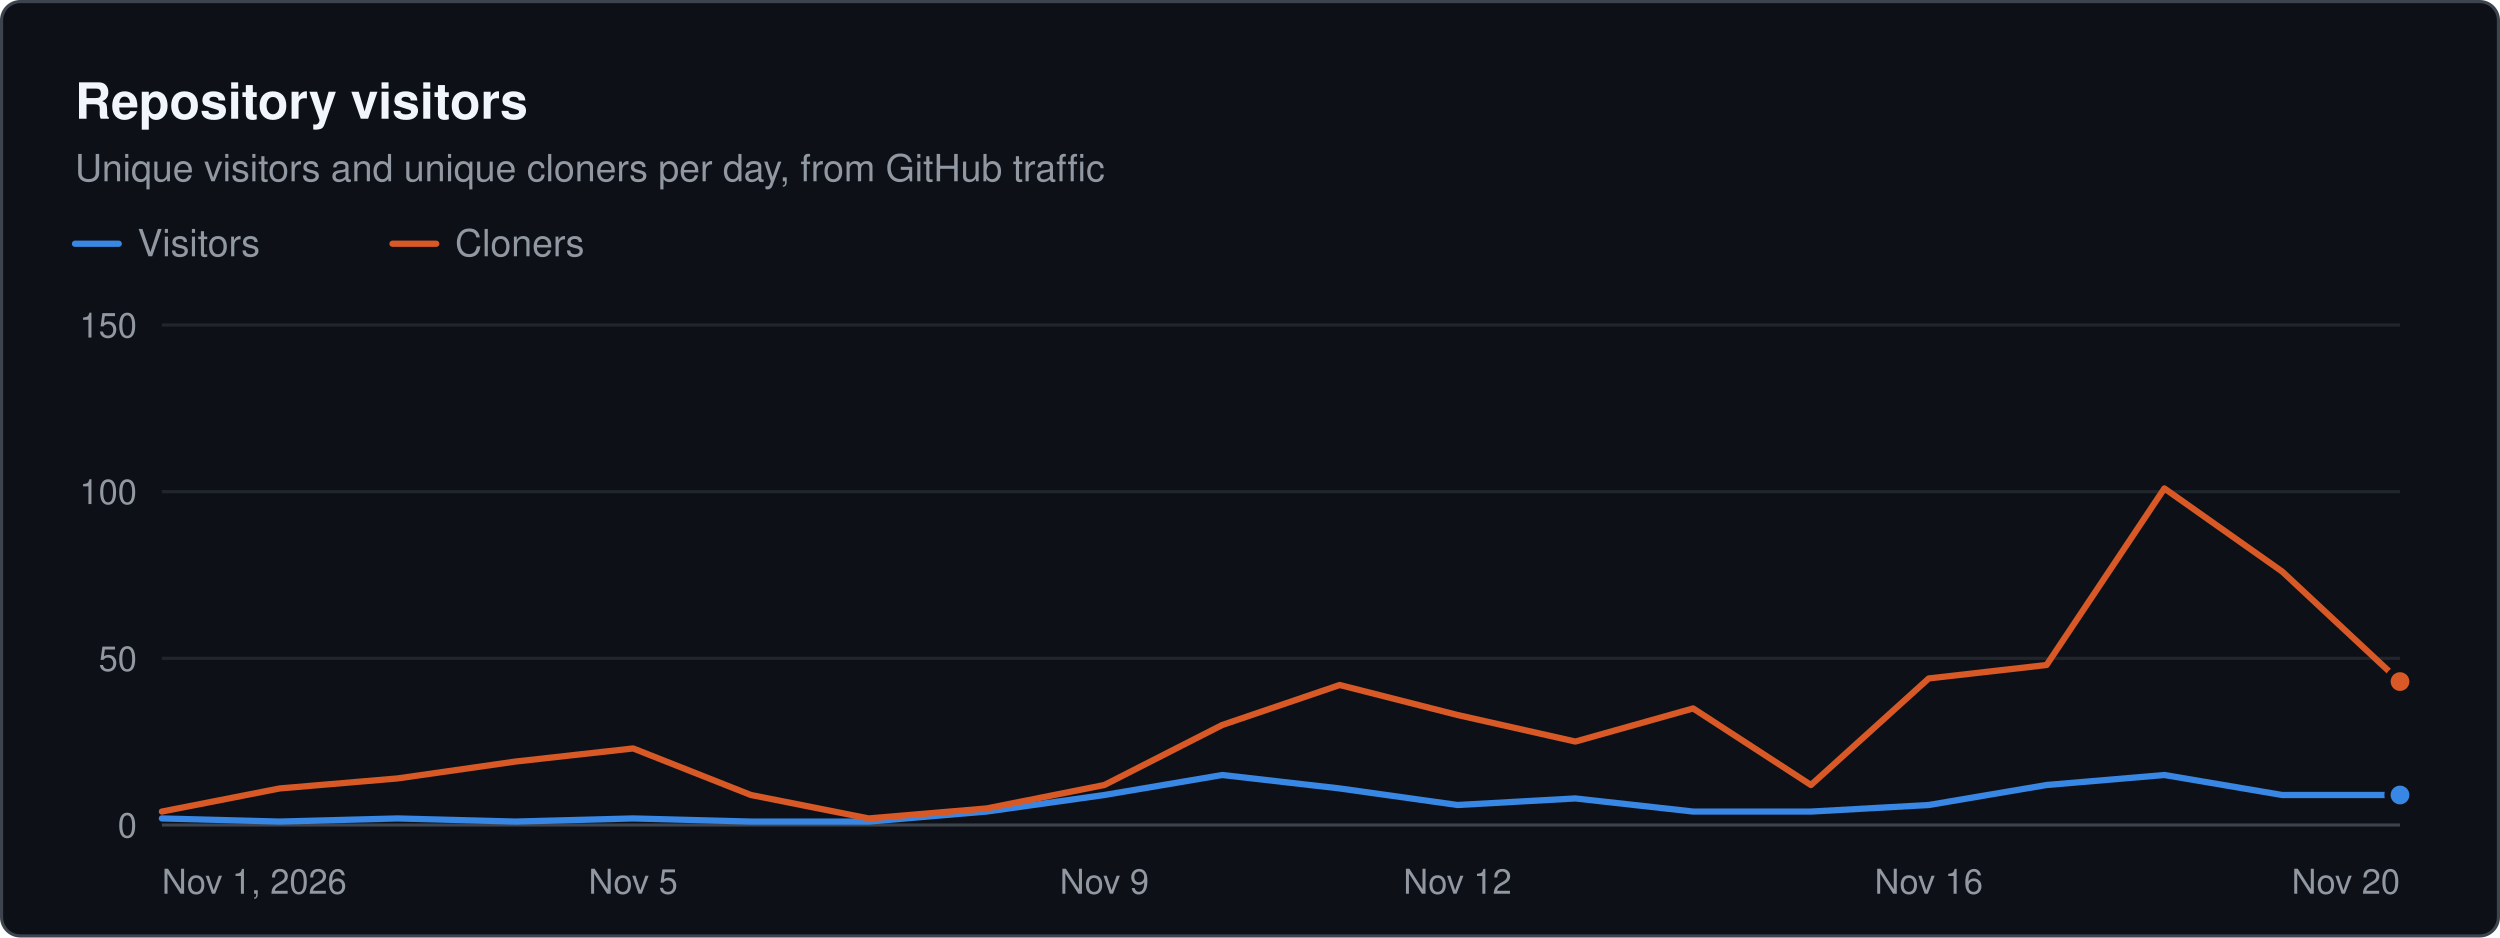
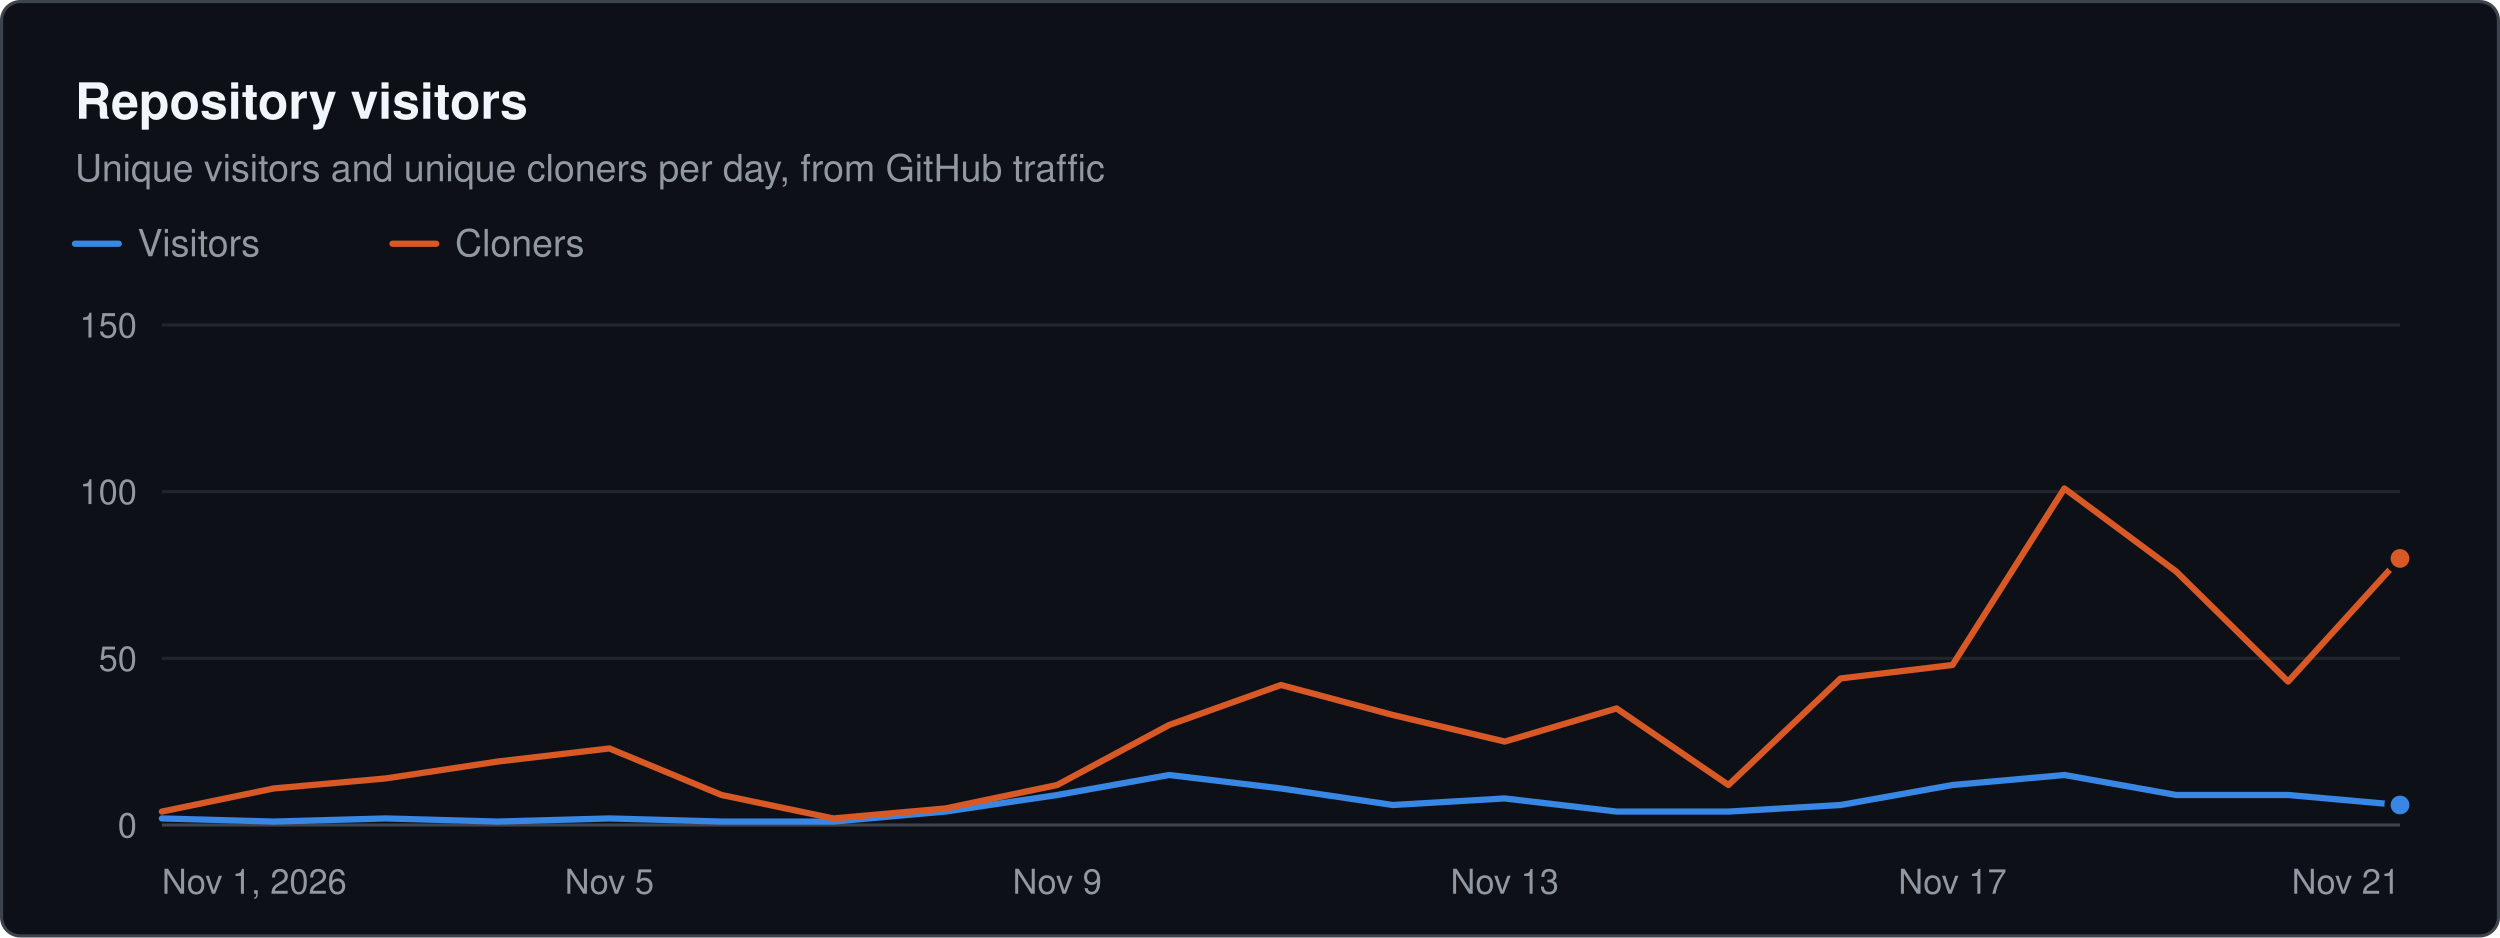
<svg xmlns="http://www.w3.org/2000/svg" width="800" height="300" viewBox="0 0 800 300" role="img" aria-label="Repository visitors. Unique visitors and unique cloners per day, from GitHub traffic" font-family="system-ui, -apple-system, &quot;Segoe UI&quot;, Helvetica, Arial, sans-serif">
  <rect x="0.5" y="0.5" width="799" height="299" rx="6" fill="#0d1117" stroke="#3d444d" />
  <text x="24" y="38" font-size="16" fill="#f0f6fc" font-weight="600">Repository visitors</text>
  <text x="24" y="58" font-size="12" fill="#9198a1">Unique visitors and unique cloners per day, from GitHub traffic</text>
  <line x1="24" x2="38" y1="78" y2="78" stroke="#3987e5" stroke-width="2" stroke-linecap="round" />
  <text x="44" y="82" font-size="12" fill="#9198a1">Visitors</text>
  <line x1="125.6" x2="139.6" y1="78" y2="78" stroke="#d95926" stroke-width="2" stroke-linecap="round" />
  <text x="145.6" y="82" font-size="12" fill="#9198a1">Cloners</text>
  <line x1="51.8" x2="768" y1="264" y2="264" stroke="#3d444d" stroke-width="1" />
  <text x="43.8" y="268" font-size="11" fill="#9198a1" text-anchor="end">0</text>
  <line x1="51.8" x2="768" y1="210.667" y2="210.667" stroke="#21262d" stroke-width="1" />
  <text x="43.8" y="214.7" font-size="11" fill="#9198a1" text-anchor="end">50</text>
  <line x1="51.8" x2="768" y1="157.333" y2="157.333" stroke="#21262d" stroke-width="1" />
  <text x="43.8" y="161.3" font-size="11" fill="#9198a1" text-anchor="end">100</text>
  <line x1="51.8" x2="768" y1="104" y2="104" stroke="#21262d" stroke-width="1" />
  <text x="43.8" y="108" font-size="11" fill="#9198a1" text-anchor="end">150</text>
  <text x="51.8" y="286" font-size="11" fill="#9198a1">Nov 1, 2026</text>
-   <text x="202.6" y="286" font-size="11" fill="#9198a1" text-anchor="middle">Nov 5</text>
-   <text x="353.4" y="286" font-size="11" fill="#9198a1" text-anchor="middle">Nov 9</text>
-   <text x="466.4" y="286" font-size="11" fill="#9198a1" text-anchor="middle">Nov 12</text>
-   <text x="617.2" y="286" font-size="11" fill="#9198a1" text-anchor="middle">Nov 16</text>
-   <text x="768" y="286" font-size="11" fill="#9198a1" text-anchor="end">Nov 20</text>
-   <path d="M51.8 261.9 L89.5 262.9 L127.2 261.9 L164.9 262.9 L202.6 261.9 L240.3 262.9 L278 262.9 L315.7 259.7 L353.4 254.4 L391.1 248 L428.7 252.3 L466.4 257.6 L504.1 255.5 L541.8 259.7 L579.5 259.7 L617.2 257.6 L654.9 251.2 L692.6 248 L730.3 254.4 L768 254.4" fill="none" stroke="#3987e5" stroke-width="2" stroke-linejoin="round" stroke-linecap="round" />
-   <circle cx="768" cy="254.4" r="4" fill="#3987e5" stroke="#0d1117" stroke-width="2" />
-   <path d="M51.8 259.7 L89.5 252.3 L127.2 249.1 L164.9 243.7 L202.6 239.5 L240.3 254.4 L278 261.9 L315.7 258.7 L353.4 251.2 L391.1 232 L428.7 219.2 L466.4 228.8 L504.1 237.3 L541.8 226.7 L579.5 251.2 L617.2 217.1 L654.9 212.8 L692.6 156.3 L730.3 182.9 L768 218.1" fill="none" stroke="#d95926" stroke-width="2" stroke-linejoin="round" stroke-linecap="round" />
-   <circle cx="768" cy="218.1" r="4" fill="#d95926" stroke="#0d1117" stroke-width="2" />
+   <text x="195" y="286" font-size="11" fill="#9198a1" text-anchor="middle">Nov 5</text>
+   <text x="338.3" y="286" font-size="11" fill="#9198a1" text-anchor="middle">Nov 9</text>
+   <text x="481.5" y="286" font-size="11" fill="#9198a1" text-anchor="middle">Nov 13</text>
+   <text x="624.8" y="286" font-size="11" fill="#9198a1" text-anchor="middle">Nov 17</text>
+   <text x="768" y="286" font-size="11" fill="#9198a1" text-anchor="end">Nov 21</text>
+   <path d="M51.8 261.9 L87.6 262.9 L123.4 261.9 L159.2 262.9 L195 261.9 L230.9 262.9 L266.7 262.9 L302.5 259.7 L338.3 254.4 L374.1 248 L409.9 252.3 L445.7 257.6 L481.5 255.5 L517.3 259.7 L553.1 259.7 L589 257.6 L624.8 251.2 L660.6 248 L696.4 254.4 L732.2 254.4 L768 257.6" fill="none" stroke="#3987e5" stroke-width="2" stroke-linejoin="round" stroke-linecap="round" />
+   <circle cx="768" cy="257.6" r="4" fill="#3987e5" stroke="#0d1117" stroke-width="2" />
+   <path d="M51.8 259.7 L87.6 252.3 L123.4 249.1 L159.2 243.7 L195 239.5 L230.9 254.4 L266.7 261.9 L302.5 258.7 L338.3 251.2 L374.1 232 L409.9 219.2 L445.7 228.8 L481.5 237.3 L517.3 226.7 L553.1 251.2 L589 217.1 L624.8 212.8 L660.6 156.3 L696.4 182.9 L732.2 218.1 L768 178.7" fill="none" stroke="#d95926" stroke-width="2" stroke-linejoin="round" stroke-linecap="round" />
+   <circle cx="768" cy="178.7" r="4" fill="#d95926" stroke="#0d1117" stroke-width="2" />
</svg>
